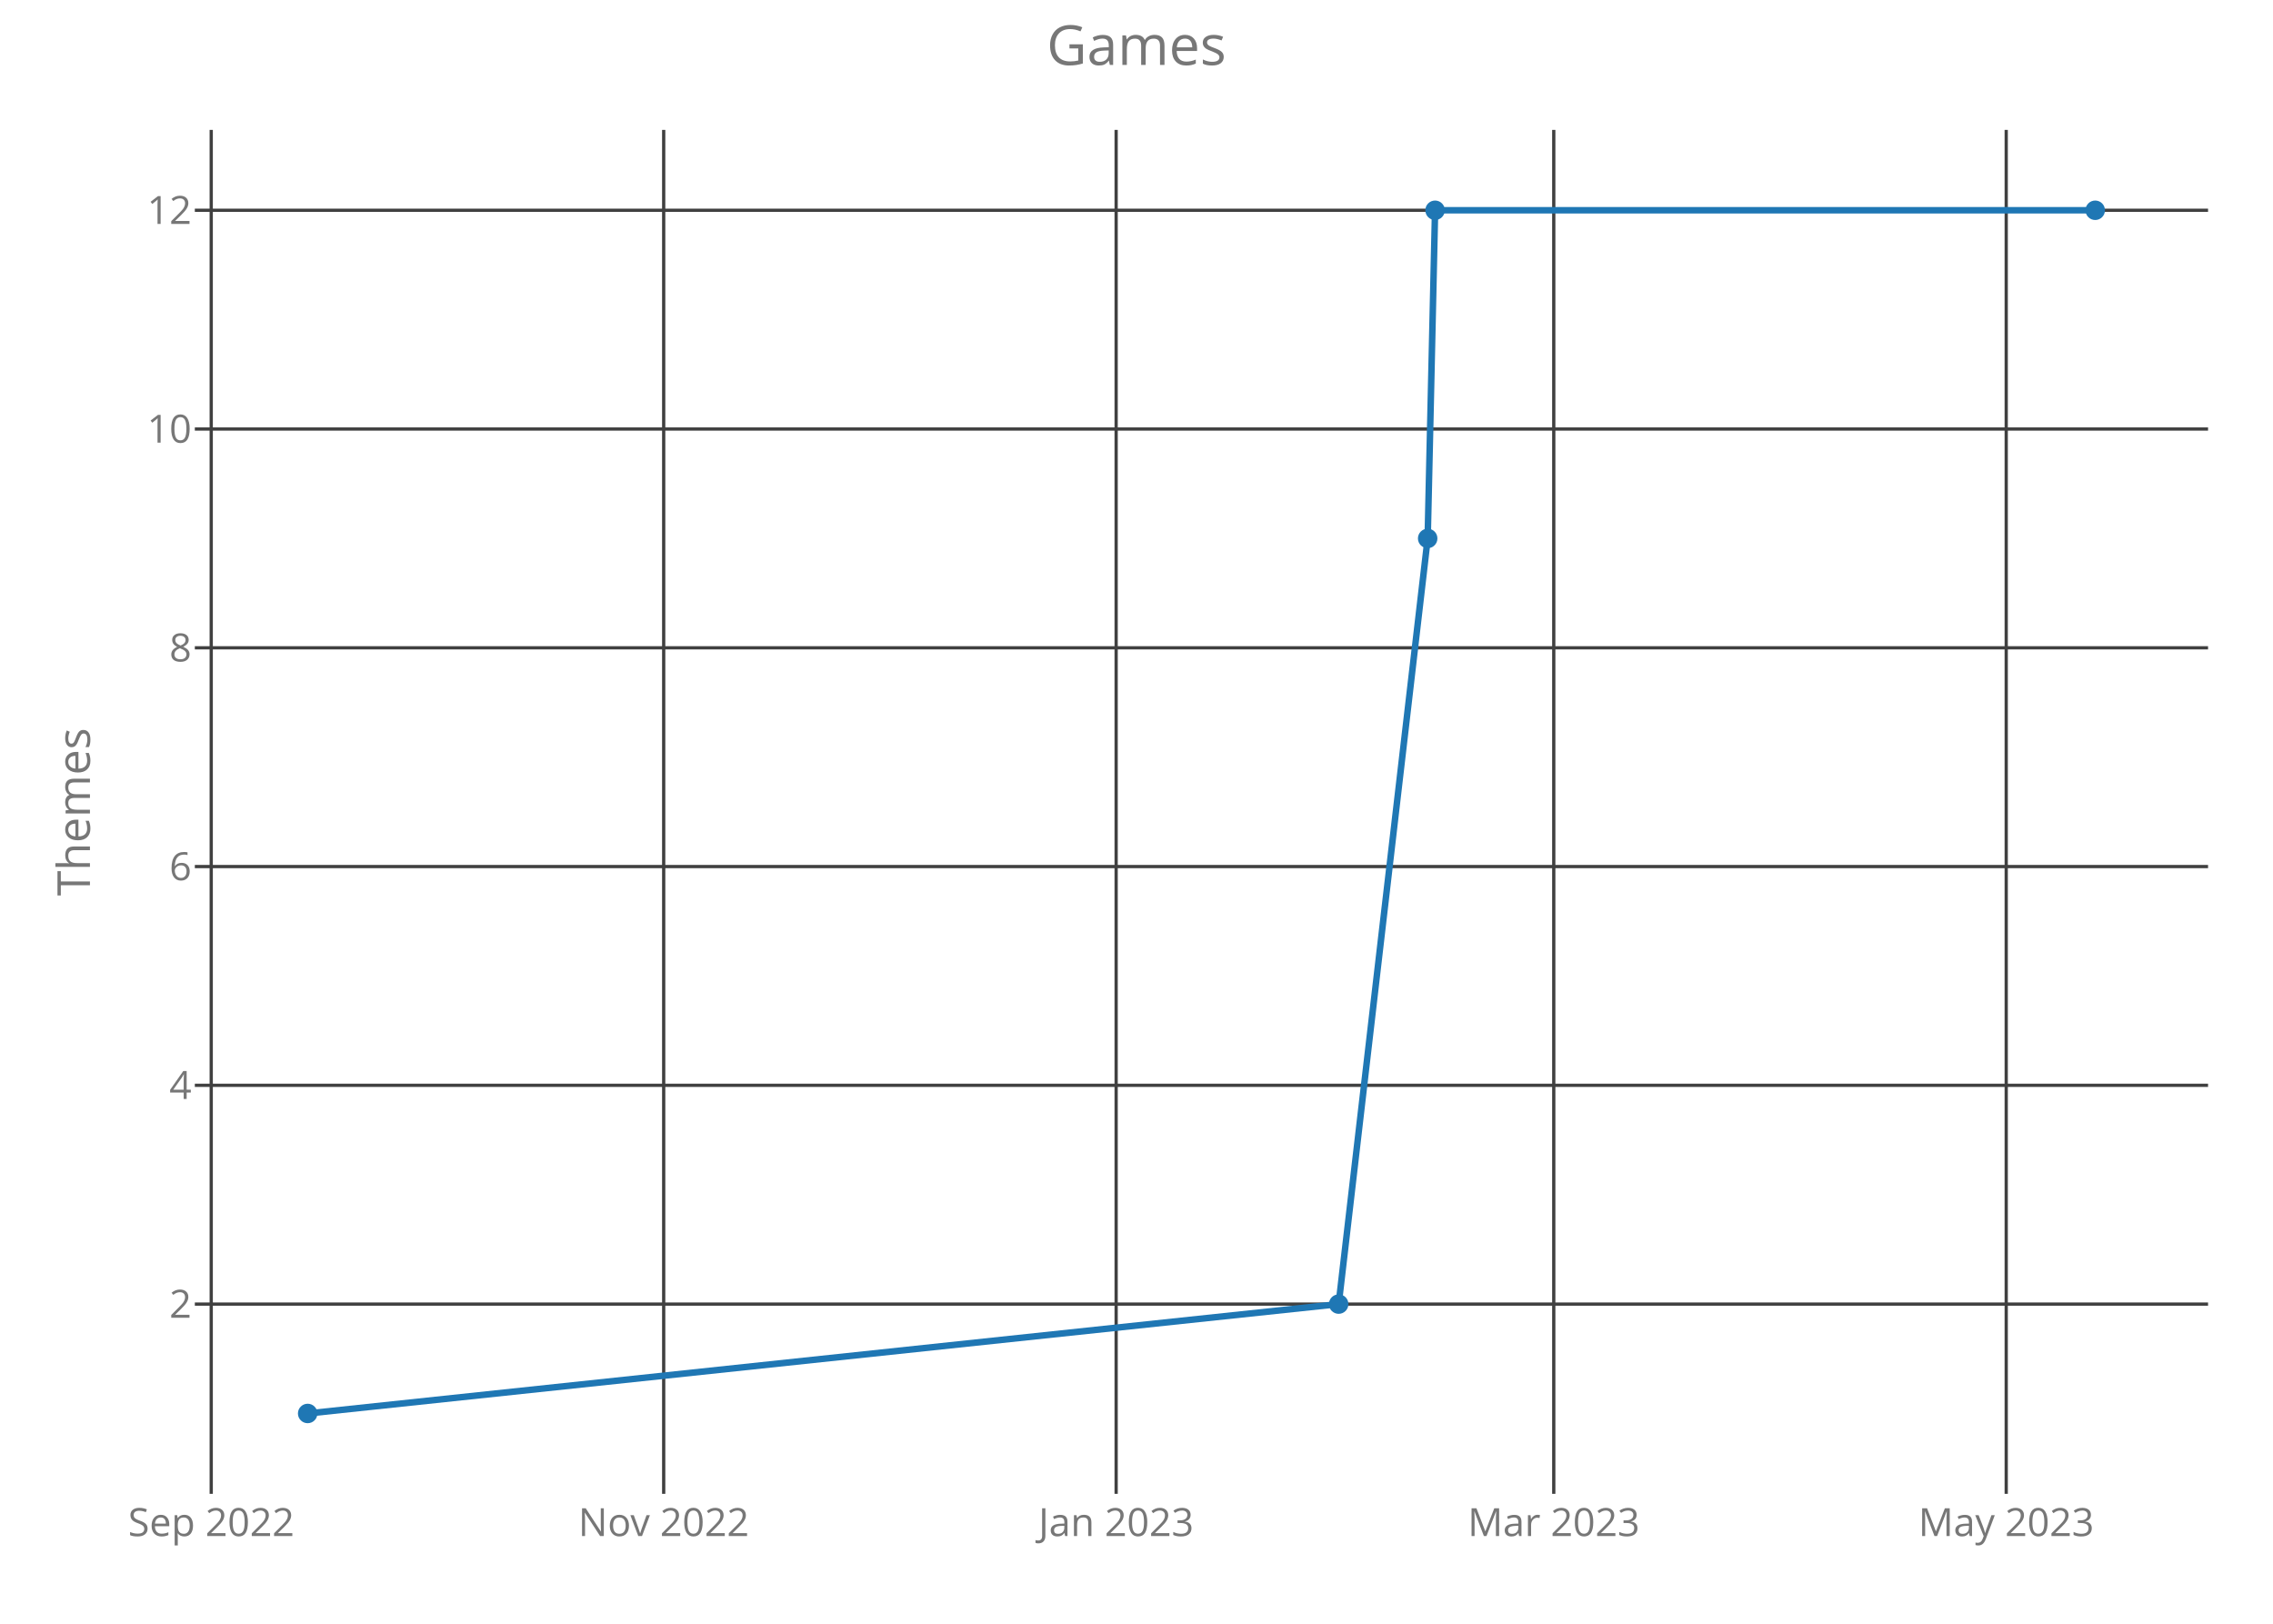
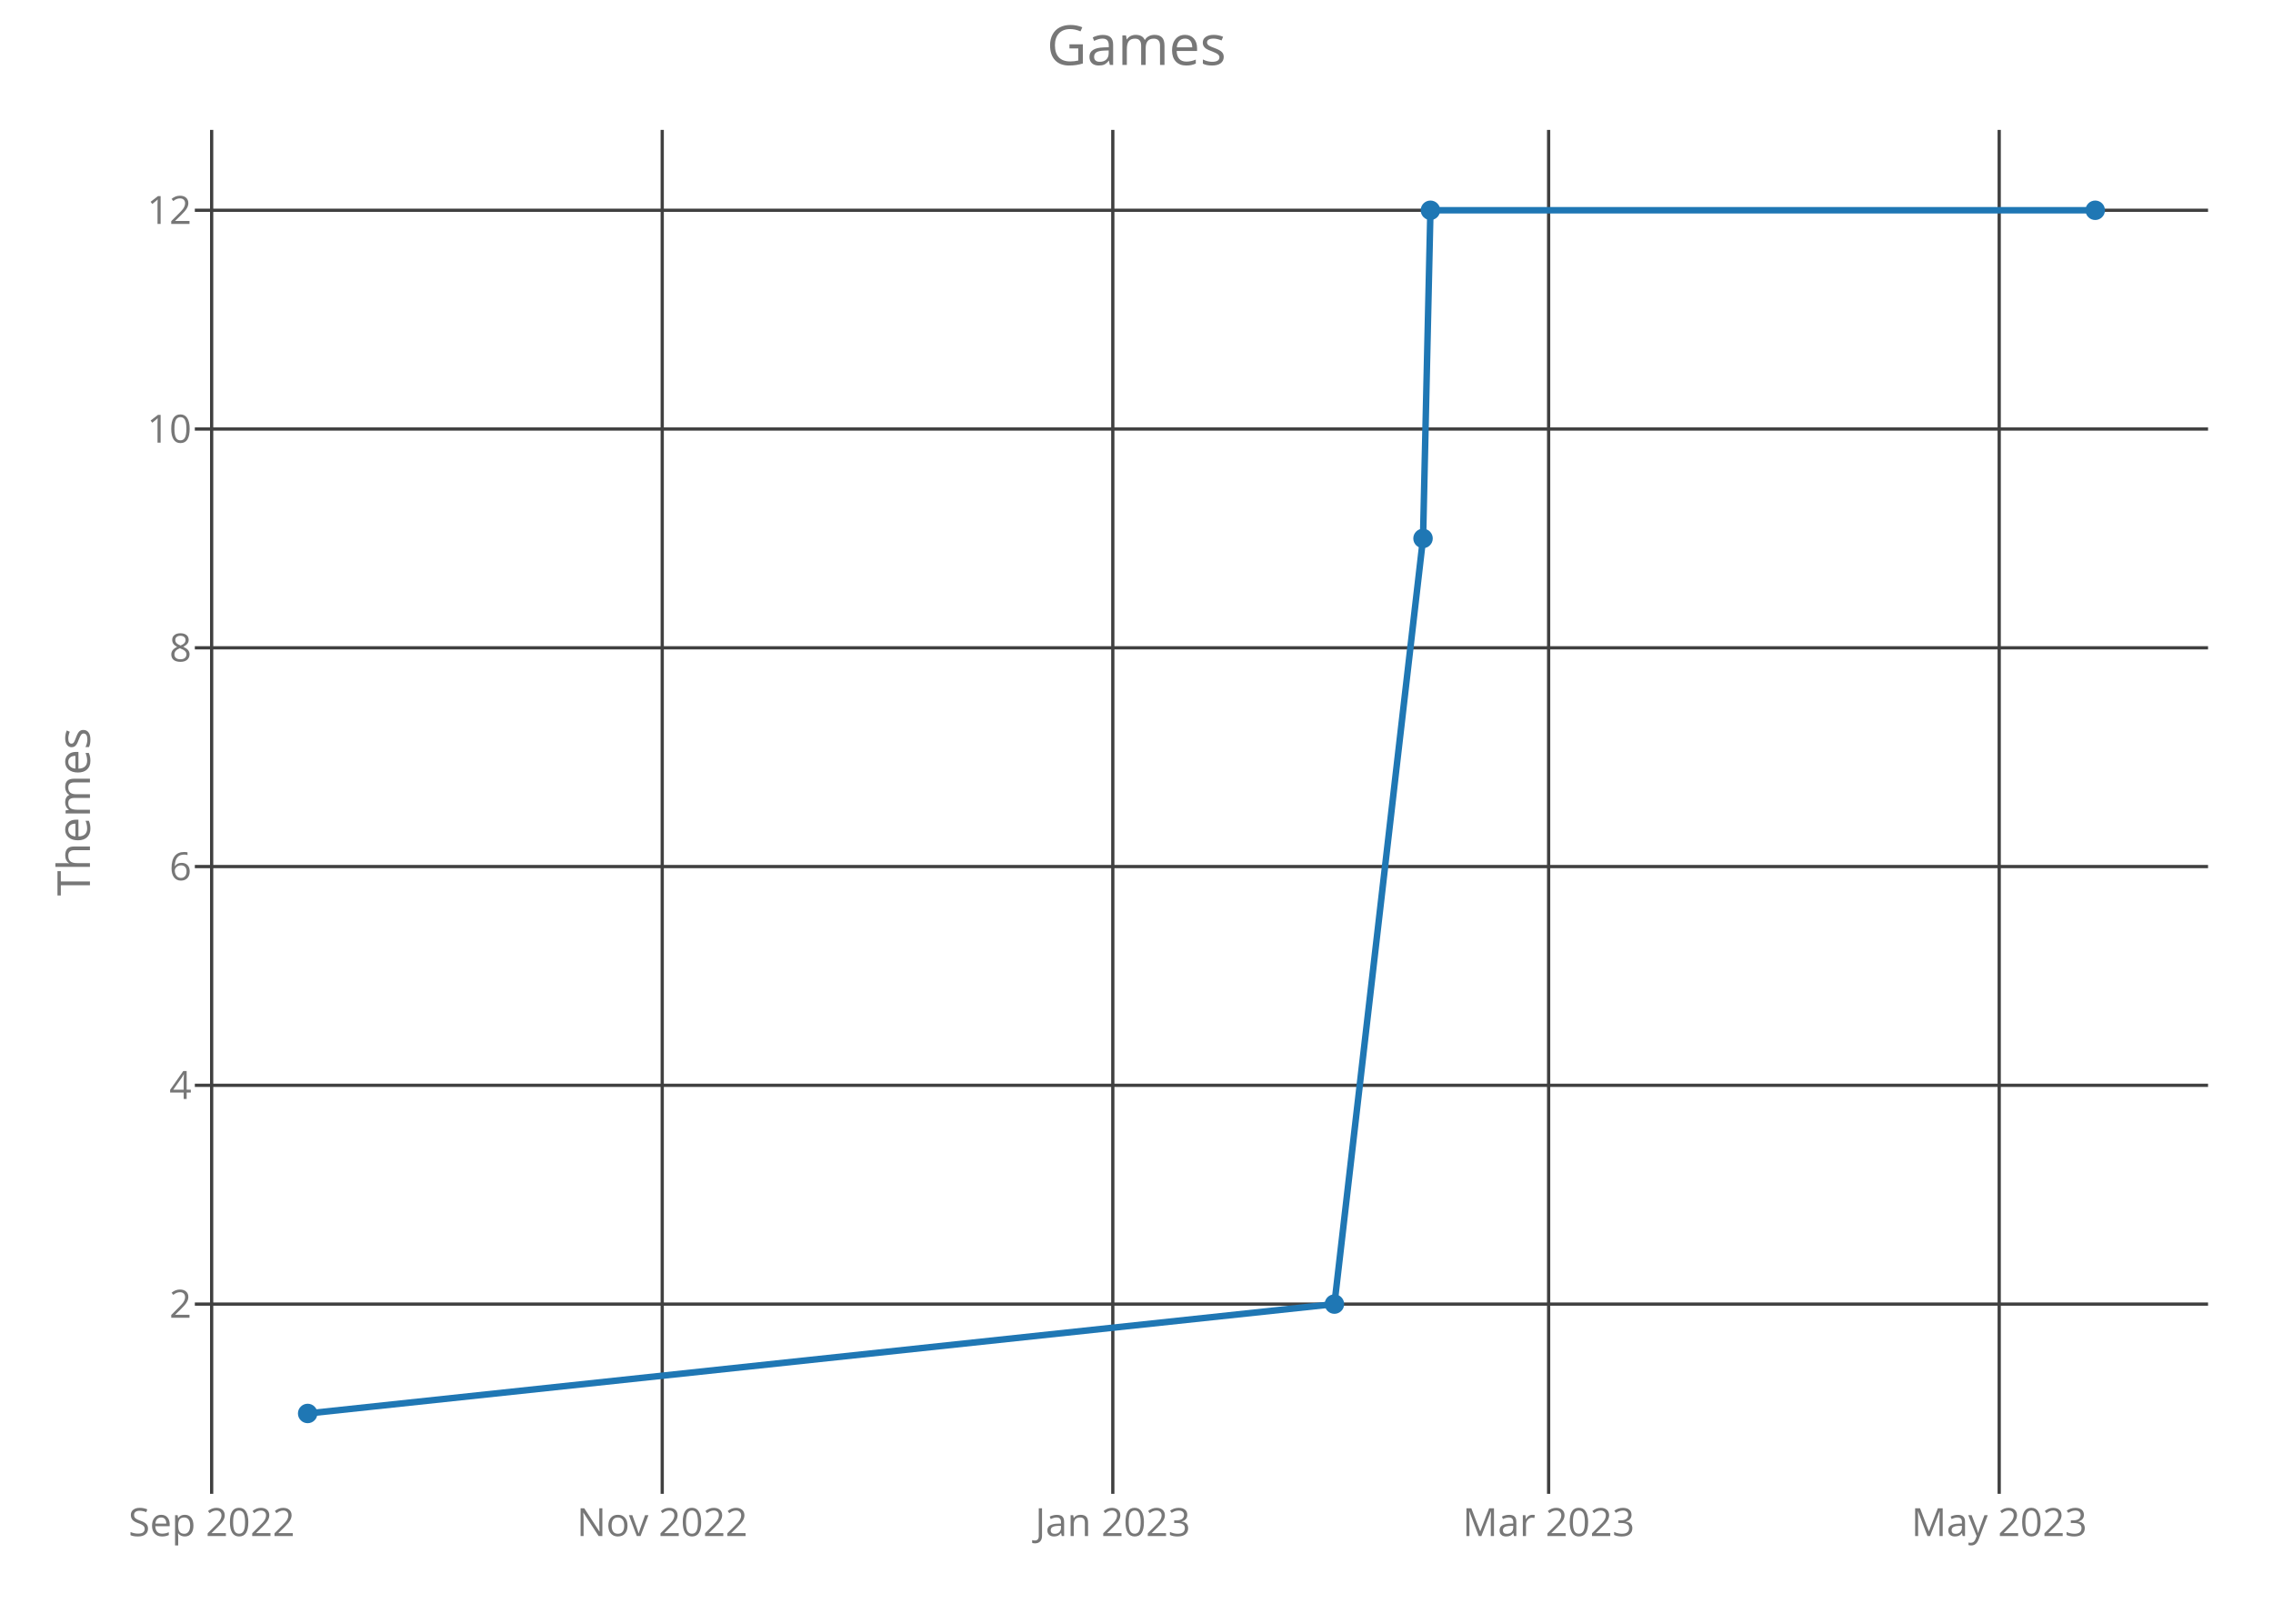
<svg xmlns="http://www.w3.org/2000/svg" class="main-svg" width="700" height="500" style="" viewBox="0 0 700 500">
  <rect x="0" y="0" width="700" height="500" style="fill: rgb(0, 0, 0); fill-opacity: 0;" />
-   <defs id="defs-2074b8">
+   <defs id="defs-33aa8f">
    <g class="clips">
-       <clipPath id="clip2074b8xyplot" class="plotclip">
+       <clipPath id="clip33aa8fxyplot" class="plotclip">
        <rect width="620" height="420" />
      </clipPath>
-       <clipPath class="axesclip" id="clip2074b8x">
+       <clipPath class="axesclip" id="clip33aa8fx">
        <rect x="60" y="0" width="620" height="500" />
      </clipPath>
-       <clipPath class="axesclip" id="clip2074b8y">
+       <clipPath class="axesclip" id="clip33aa8fy">
        <rect x="0" y="40" width="700" height="420" />
      </clipPath>
-       <clipPath class="axesclip" id="clip2074b8xy">
+       <clipPath class="axesclip" id="clip33aa8fxy">
        <rect x="60" y="40" width="620" height="420" />
      </clipPath>
    </g>
    <g class="gradients" />
  </defs>
  <g class="bglayer">
    <rect class="bg" x="60" y="40" width="620" height="420" style="fill: rgb(0, 0, 0); fill-opacity: 0; stroke-width: 0;" />
  </g>
  <g class="layer-below">
    <g class="imagelayer" />
    <g class="shapelayer" />
  </g>
  <g class="cartesianlayer">
    <g class="subplot xy">
      <g class="layer-subplot">
        <g class="shapelayer" />
        <g class="imagelayer" />
      </g>
      <g class="gridlayer">
        <g class="x">
-           <path class="xgrid crisp" transform="translate(65.05,0)" d="M0,40v420" style="stroke: rgb(64, 64, 64); stroke-opacity: 1; stroke-width: 1px;" />
-           <path class="xgrid crisp" transform="translate(204.39,0)" d="M0,40v420" style="stroke: rgb(64, 64, 64); stroke-opacity: 1; stroke-width: 1px;" />
-           <path class="xgrid crisp" transform="translate(343.73,0)" d="M0,40v420" style="stroke: rgb(64, 64, 64); stroke-opacity: 1; stroke-width: 1px;" />
-           <path class="xgrid crisp" transform="translate(478.5,0)" d="M0,40v420" style="stroke: rgb(64, 64, 64); stroke-opacity: 1; stroke-width: 1px;" />
-           <path class="xgrid crisp" transform="translate(617.84,0)" d="M0,40v420" style="stroke: rgb(64, 64, 64); stroke-opacity: 1; stroke-width: 1px;" />
+           <path class="xgrid crisp" transform="translate(65.18,0)" d="M0,40v420" style="stroke: rgb(64, 64, 64); stroke-opacity: 1; stroke-width: 1px;" />
+           <path class="xgrid crisp" transform="translate(203.94,0)" d="M0,40v420" style="stroke: rgb(64, 64, 64); stroke-opacity: 1; stroke-width: 1px;" />
+           <path class="xgrid crisp" transform="translate(342.7,0)" d="M0,40v420" style="stroke: rgb(64, 64, 64); stroke-opacity: 1; stroke-width: 1px;" />
+           <path class="xgrid crisp" transform="translate(476.92,0)" d="M0,40v420" style="stroke: rgb(64, 64, 64); stroke-opacity: 1; stroke-width: 1px;" />
+           <path class="xgrid crisp" transform="translate(615.68,0)" d="M0,40v420" style="stroke: rgb(64, 64, 64); stroke-opacity: 1; stroke-width: 1px;" />
        </g>
        <g class="y">
          <path class="ygrid crisp" transform="translate(0,401.57)" d="M60,0h620" style="stroke: rgb(64, 64, 64); stroke-opacity: 1; stroke-width: 1px;" />
          <path class="ygrid crisp" transform="translate(0,334.2)" d="M60,0h620" style="stroke: rgb(64, 64, 64); stroke-opacity: 1; stroke-width: 1px;" />
          <path class="ygrid crisp" transform="translate(0,266.84)" d="M60,0h620" style="stroke: rgb(64, 64, 64); stroke-opacity: 1; stroke-width: 1px;" />
          <path class="ygrid crisp" transform="translate(0,199.48)" d="M60,0h620" style="stroke: rgb(64, 64, 64); stroke-opacity: 1; stroke-width: 1px;" />
          <path class="ygrid crisp" transform="translate(0,132.11)" d="M60,0h620" style="stroke: rgb(64, 64, 64); stroke-opacity: 1; stroke-width: 1px;" />
          <path class="ygrid crisp" transform="translate(0,64.75)" d="M60,0h620" style="stroke: rgb(64, 64, 64); stroke-opacity: 1; stroke-width: 1px;" />
        </g>
      </g>
      <g class="zerolinelayer" />
      <path class="xlines-below crisp" d="M0,0" style="fill: none;" />
      <path class="ylines-below crisp" d="M0,0" style="fill: none;" />
      <g class="overlines-below" />
      <g class="xaxislayer-below">
        <g class="xtick">
-           <text text-anchor="middle" x="0" y="473" transform="translate(65.05,0)" style="font-family: 'Open Sans'; font-size: 12px; fill: rgb(119, 119, 119); fill-opacity: 1; white-space: pre;">Sep 2022</text>
+           <text text-anchor="middle" x="0" y="473" transform="translate(65.18,0)" style="font-family: 'Open Sans'; font-size: 12px; fill: rgb(119, 119, 119); fill-opacity: 1; white-space: pre;">Sep 2022</text>
        </g>
        <g class="xtick">
-           <text text-anchor="middle" x="0" y="473" transform="translate(204.39,0)" style="font-family: 'Open Sans'; font-size: 12px; fill: rgb(119, 119, 119); fill-opacity: 1; white-space: pre;">Nov 2022</text>
+           <text text-anchor="middle" x="0" y="473" transform="translate(203.94,0)" style="font-family: 'Open Sans'; font-size: 12px; fill: rgb(119, 119, 119); fill-opacity: 1; white-space: pre;">Nov 2022</text>
        </g>
        <g class="xtick">
-           <text text-anchor="middle" x="0" y="473" transform="translate(343.73,0)" style="font-family: 'Open Sans'; font-size: 12px; fill: rgb(119, 119, 119); fill-opacity: 1; white-space: pre;">Jan 2023</text>
+           <text text-anchor="middle" x="0" y="473" transform="translate(342.7,0)" style="font-family: 'Open Sans'; font-size: 12px; fill: rgb(119, 119, 119); fill-opacity: 1; white-space: pre;">Jan 2023</text>
        </g>
        <g class="xtick">
-           <text text-anchor="middle" x="0" y="473" transform="translate(478.5,0)" style="font-family: 'Open Sans'; font-size: 12px; fill: rgb(119, 119, 119); fill-opacity: 1; white-space: pre;">Mar 2023</text>
+           <text text-anchor="middle" x="0" y="473" transform="translate(476.92,0)" style="font-family: 'Open Sans'; font-size: 12px; fill: rgb(119, 119, 119); fill-opacity: 1; white-space: pre;">Mar 2023</text>
        </g>
        <g class="xtick">
-           <text text-anchor="middle" x="0" y="473" transform="translate(617.84,0)" style="font-family: 'Open Sans'; font-size: 12px; fill: rgb(119, 119, 119); fill-opacity: 1; white-space: pre;">May 2023</text>
+           <text text-anchor="middle" x="0" y="473" transform="translate(615.68,0)" style="font-family: 'Open Sans'; font-size: 12px; fill: rgb(119, 119, 119); fill-opacity: 1; white-space: pre;">May 2023</text>
        </g>
      </g>
      <g class="yaxislayer-below">
        <g class="ytick">
          <text text-anchor="end" x="59" y="4.2" transform="translate(0,401.57)" style="font-family: 'Open Sans'; font-size: 12px; fill: rgb(119, 119, 119); fill-opacity: 1; white-space: pre;">2</text>
        </g>
        <g class="ytick">
          <text text-anchor="end" x="59" y="4.2" transform="translate(0,334.2)" style="font-family: 'Open Sans'; font-size: 12px; fill: rgb(119, 119, 119); fill-opacity: 1; white-space: pre;">4</text>
        </g>
        <g class="ytick">
          <text text-anchor="end" x="59" y="4.2" transform="translate(0,266.84)" style="font-family: 'Open Sans'; font-size: 12px; fill: rgb(119, 119, 119); fill-opacity: 1; white-space: pre;">6</text>
        </g>
        <g class="ytick">
          <text text-anchor="end" x="59" y="4.2" transform="translate(0,199.48)" style="font-family: 'Open Sans'; font-size: 12px; fill: rgb(119, 119, 119); fill-opacity: 1; white-space: pre;">8</text>
        </g>
        <g class="ytick">
          <text text-anchor="end" x="59" y="4.2" transform="translate(0,132.11)" style="font-family: 'Open Sans'; font-size: 12px; fill: rgb(119, 119, 119); fill-opacity: 1; white-space: pre;">10</text>
        </g>
        <g class="ytick">
          <text text-anchor="end" x="59" y="4.2" transform="translate(0,64.75)" style="font-family: 'Open Sans'; font-size: 12px; fill: rgb(119, 119, 119); fill-opacity: 1; white-space: pre;">12</text>
        </g>
      </g>
      <g class="overaxes-below" />
-       <g class="plot" transform="translate(60,40)" clip-path="url('#clip2074b8xyplot')">
+       <g class="plot" transform="translate(60,40)" clip-path="url('#clip33aa8fxyplot')">
        <g class="scatterlayer mlayer">
-           <g class="trace scatter traceab3784" style="stroke-miterlimit: 2; opacity: 1;">
+           <g class="trace scatter tracee219cb" style="stroke-miterlimit: 2; opacity: 1;">
            <g class="fills" />
            <g class="errorbars" />
            <g class="lines">
-               <path class="js-line" d="M34.75,395.25L352.26,361.57L379.67,125.8L381.95,24.75L585.25,24.75" style="vector-effect: non-scaling-stroke; fill: none; stroke: rgb(31, 119, 180); stroke-opacity: 1; stroke-width: 2px; opacity: 1;" />
+               <path class="js-line" d="M34.75,395.25L350.95,361.57L378.24,125.8L380.52,24.75L585.25,24.75" style="vector-effect: non-scaling-stroke; fill: none; stroke: rgb(31, 119, 180); stroke-opacity: 1; stroke-width: 2px; opacity: 1;" />
            </g>
            <g class="points">
              <path class="point" transform="translate(34.75,395.25)" d="M3,0A3,3 0 1,1 0,-3A3,3 0 0,1 3,0Z" style="opacity: 1; stroke-width: 0px; fill: rgb(31, 119, 180); fill-opacity: 1;" />
-               <path class="point" transform="translate(352.26,361.57)" d="M3,0A3,3 0 1,1 0,-3A3,3 0 0,1 3,0Z" style="opacity: 1; stroke-width: 0px; fill: rgb(31, 119, 180); fill-opacity: 1;" />
-               <path class="point" transform="translate(379.67,125.8)" d="M3,0A3,3 0 1,1 0,-3A3,3 0 0,1 3,0Z" style="opacity: 1; stroke-width: 0px; fill: rgb(31, 119, 180); fill-opacity: 1;" />
-               <path class="point" transform="translate(381.95,24.75)" d="M3,0A3,3 0 1,1 0,-3A3,3 0 0,1 3,0Z" style="opacity: 1; stroke-width: 0px; fill: rgb(31, 119, 180); fill-opacity: 1;" />
+               <path class="point" transform="translate(350.95,361.57)" d="M3,0A3,3 0 1,1 0,-3A3,3 0 0,1 3,0Z" style="opacity: 1; stroke-width: 0px; fill: rgb(31, 119, 180); fill-opacity: 1;" />
+               <path class="point" transform="translate(378.24,125.8)" d="M3,0A3,3 0 1,1 0,-3A3,3 0 0,1 3,0Z" style="opacity: 1; stroke-width: 0px; fill: rgb(31, 119, 180); fill-opacity: 1;" />
+               <path class="point" transform="translate(380.52,24.75)" d="M3,0A3,3 0 1,1 0,-3A3,3 0 0,1 3,0Z" style="opacity: 1; stroke-width: 0px; fill: rgb(31, 119, 180); fill-opacity: 1;" />
              <path class="point" transform="translate(585.25,24.75)" d="M3,0A3,3 0 1,1 0,-3A3,3 0 0,1 3,0Z" style="opacity: 1; stroke-width: 0px; fill: rgb(31, 119, 180); fill-opacity: 1;" />
            </g>
            <g class="text" />
          </g>
        </g>
      </g>
      <g class="overplot" />
      <path class="xlines-above" />
      <path class="ylines-above" />
      <g class="overlines-above" />
      <g class="xaxislayer-above" />
      <g class="yaxislayer-above" />
      <g class="overaxes-above" />
    </g>
  </g>
  <g class="polarlayer" />
  <g class="ternarylayer" />
  <g class="geolayer" />
  <g class="funnelarealayer" />
  <g class="pielayer" />
  <g class="treemaplayer" />
  <g class="sunburstlayer" />
  <g class="glimages" />
-   <defs id="topdefs-2074b8">
+   <defs id="topdefs-33aa8f">
    <g class="clips" />
  </defs>
  <g class="layer-above">
    <g class="imagelayer" />
    <g class="shapelayer" />
  </g>
  <g class="infolayer">
    <g class="g-gtitle">
      <text class="gtitle" x="350" y="20" text-anchor="middle" dy="0em" style="font-family: 'Open Sans'; font-size: 17px; fill: rgb(119, 119, 119); opacity: 1; font-weight: normal; white-space: pre;">Games</text>
    </g>
    <g class="g-xtitle" />
    <g class="g-ytitle">
      <text class="ytitle" transform="rotate(-90,27.7,250)" x="27.7" y="250" text-anchor="middle" style="font-family: 'Open Sans'; font-size: 14px; fill: rgb(119, 119, 119); opacity: 1; font-weight: normal; white-space: pre;">Themes</text>
    </g>
  </g>
</svg>
